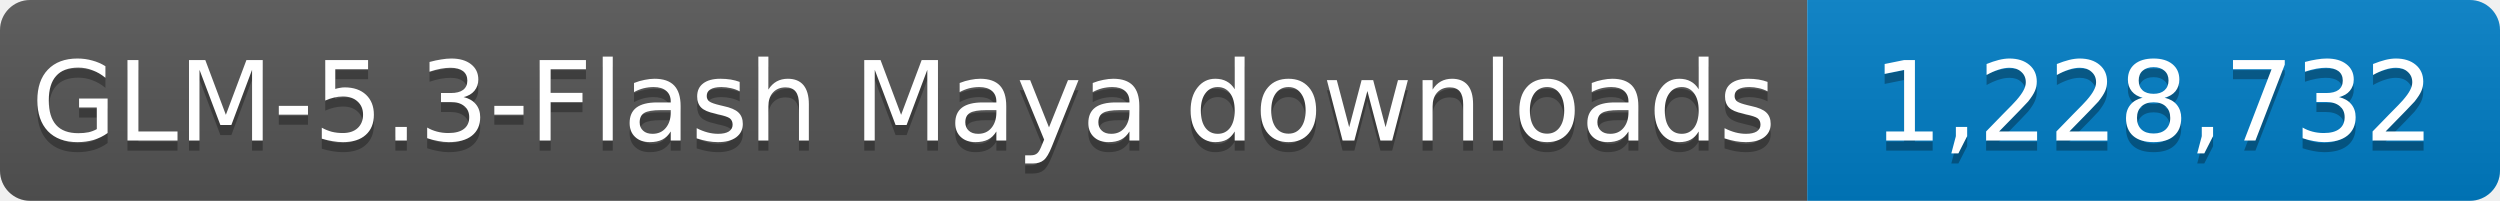
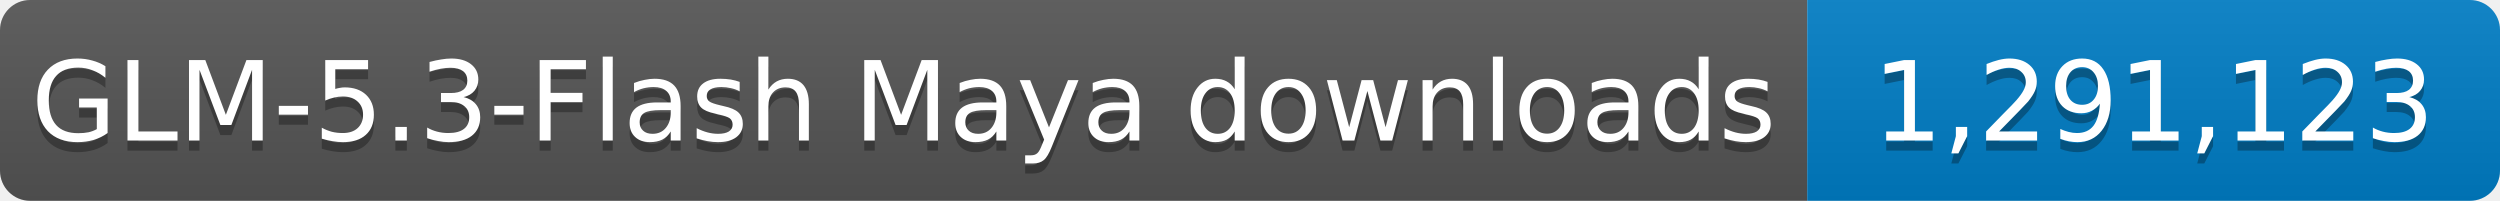
- <svg xmlns="http://www.w3.org/2000/svg" width="249" height="20" role="img" aria-label="GLM-5.3-Flash Maya downloads: 1,228,732">
+ <svg xmlns="http://www.w3.org/2000/svg" width="249" height="20" role="img" aria-label="GLM-5.3-Flash Maya downloads: 1,291,123">
  <linearGradient id="s" x2="0" y2="100%">
    <stop offset="0" stop-color="#bbb" stop-opacity=".1" />
    <stop offset="1" stop-opacity=".1" />
  </linearGradient>
  <clipPath id="r">
    <rect width="249" height="20" rx="3" fill="#fff" />
  </clipPath>
  <g clip-path="url(#r)">
    <rect width="180" height="20" fill="#555" />
    <rect x="180" width="69" height="20" fill="#007ec6" />
    <rect width="249" height="20" fill="url(#s)" />
  </g>
  <g fill="#fff" text-anchor="middle" font-family="Verdana,Geneva,DejaVu Sans,sans-serif" font-size="11">
    <text x="90.0" y="15" fill="#010101" fill-opacity=".3" textLength="170" lengthAdjust="spacingAndGlyphs">GLM-5.3-Flash Maya downloads</text>
    <text x="90.0" y="14" textLength="170" lengthAdjust="spacingAndGlyphs">GLM-5.3-Flash Maya downloads</text>
-     <text x="214.5" y="15" fill="#010101" fill-opacity=".3" textLength="59" lengthAdjust="spacingAndGlyphs">1,228,732</text>
-     <text x="214.5" y="14" textLength="59" lengthAdjust="spacingAndGlyphs">1,228,732</text>
+     <text x="214.5" y="15" fill="#010101" fill-opacity=".3" textLength="59" lengthAdjust="spacingAndGlyphs">1,291,123</text>
+     <text x="214.5" y="14" textLength="59" lengthAdjust="spacingAndGlyphs">1,291,123</text>
  </g>
</svg>
